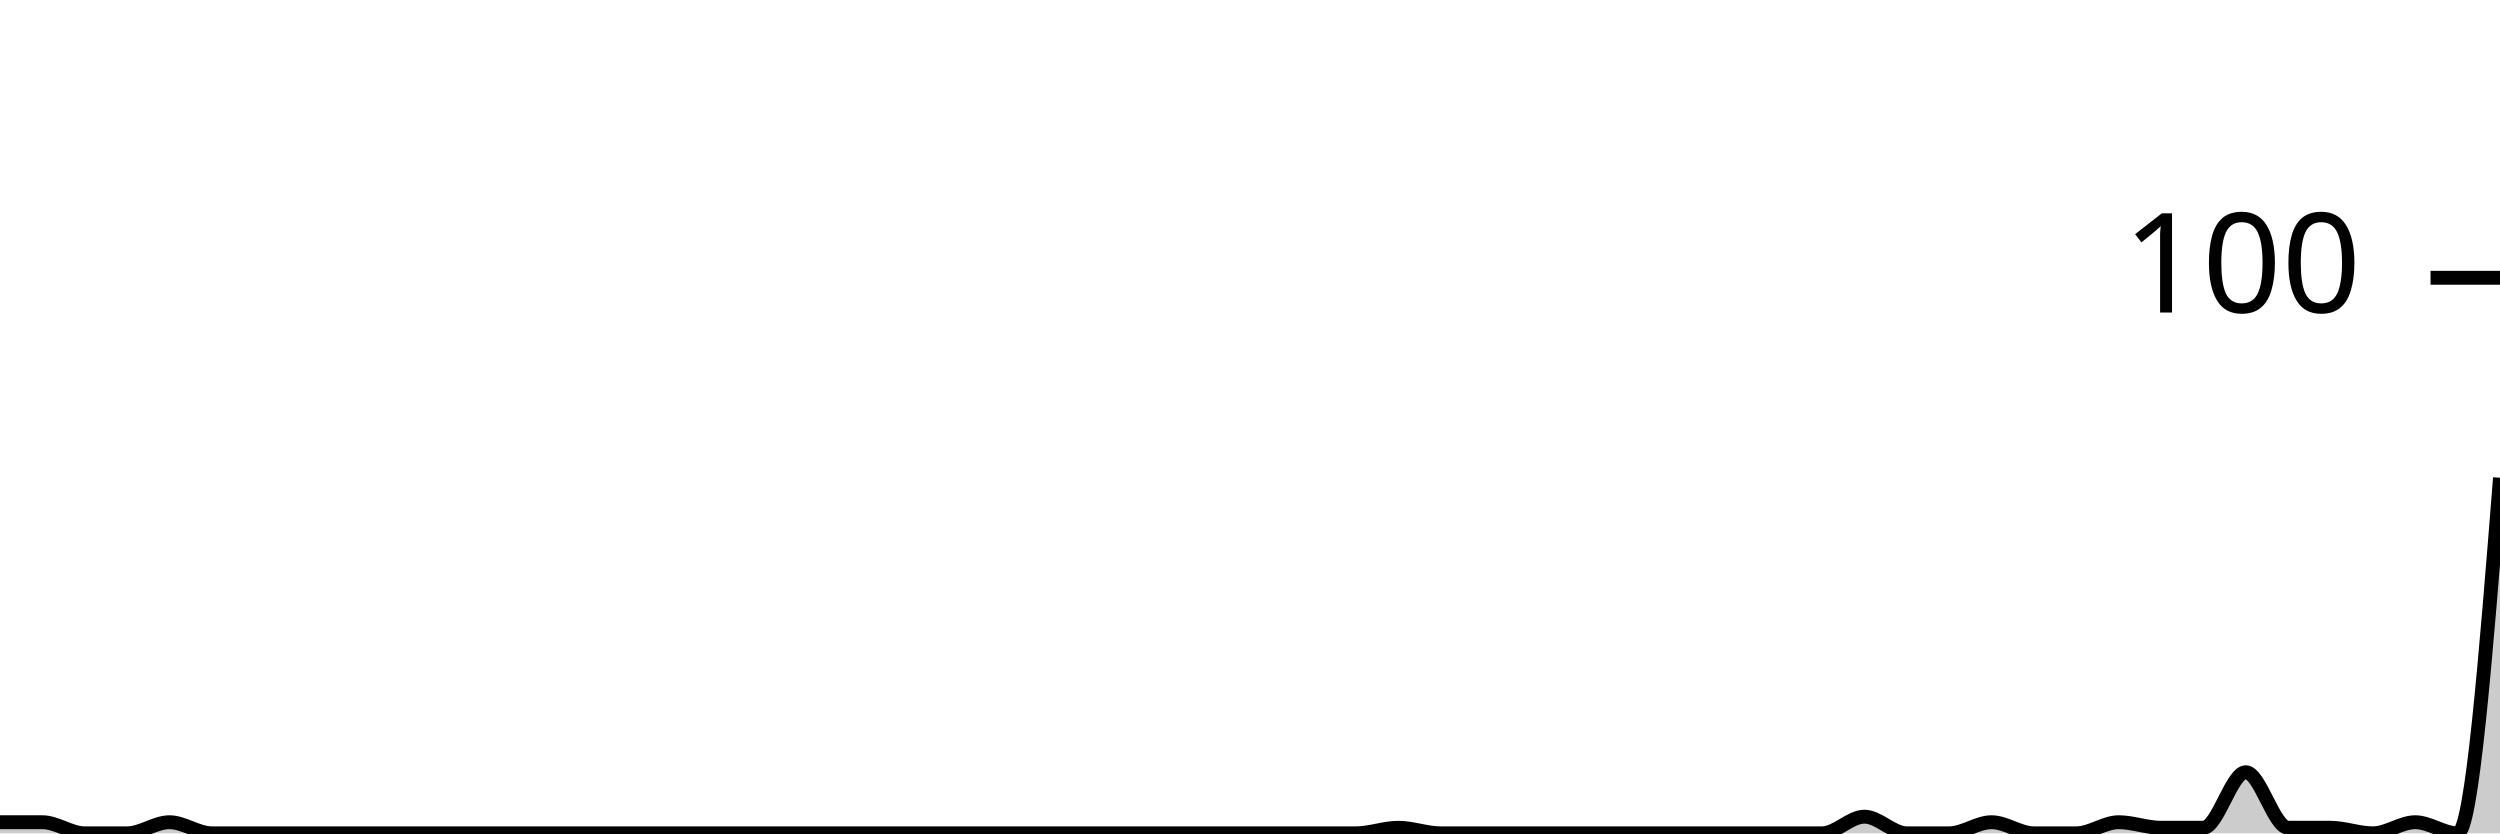
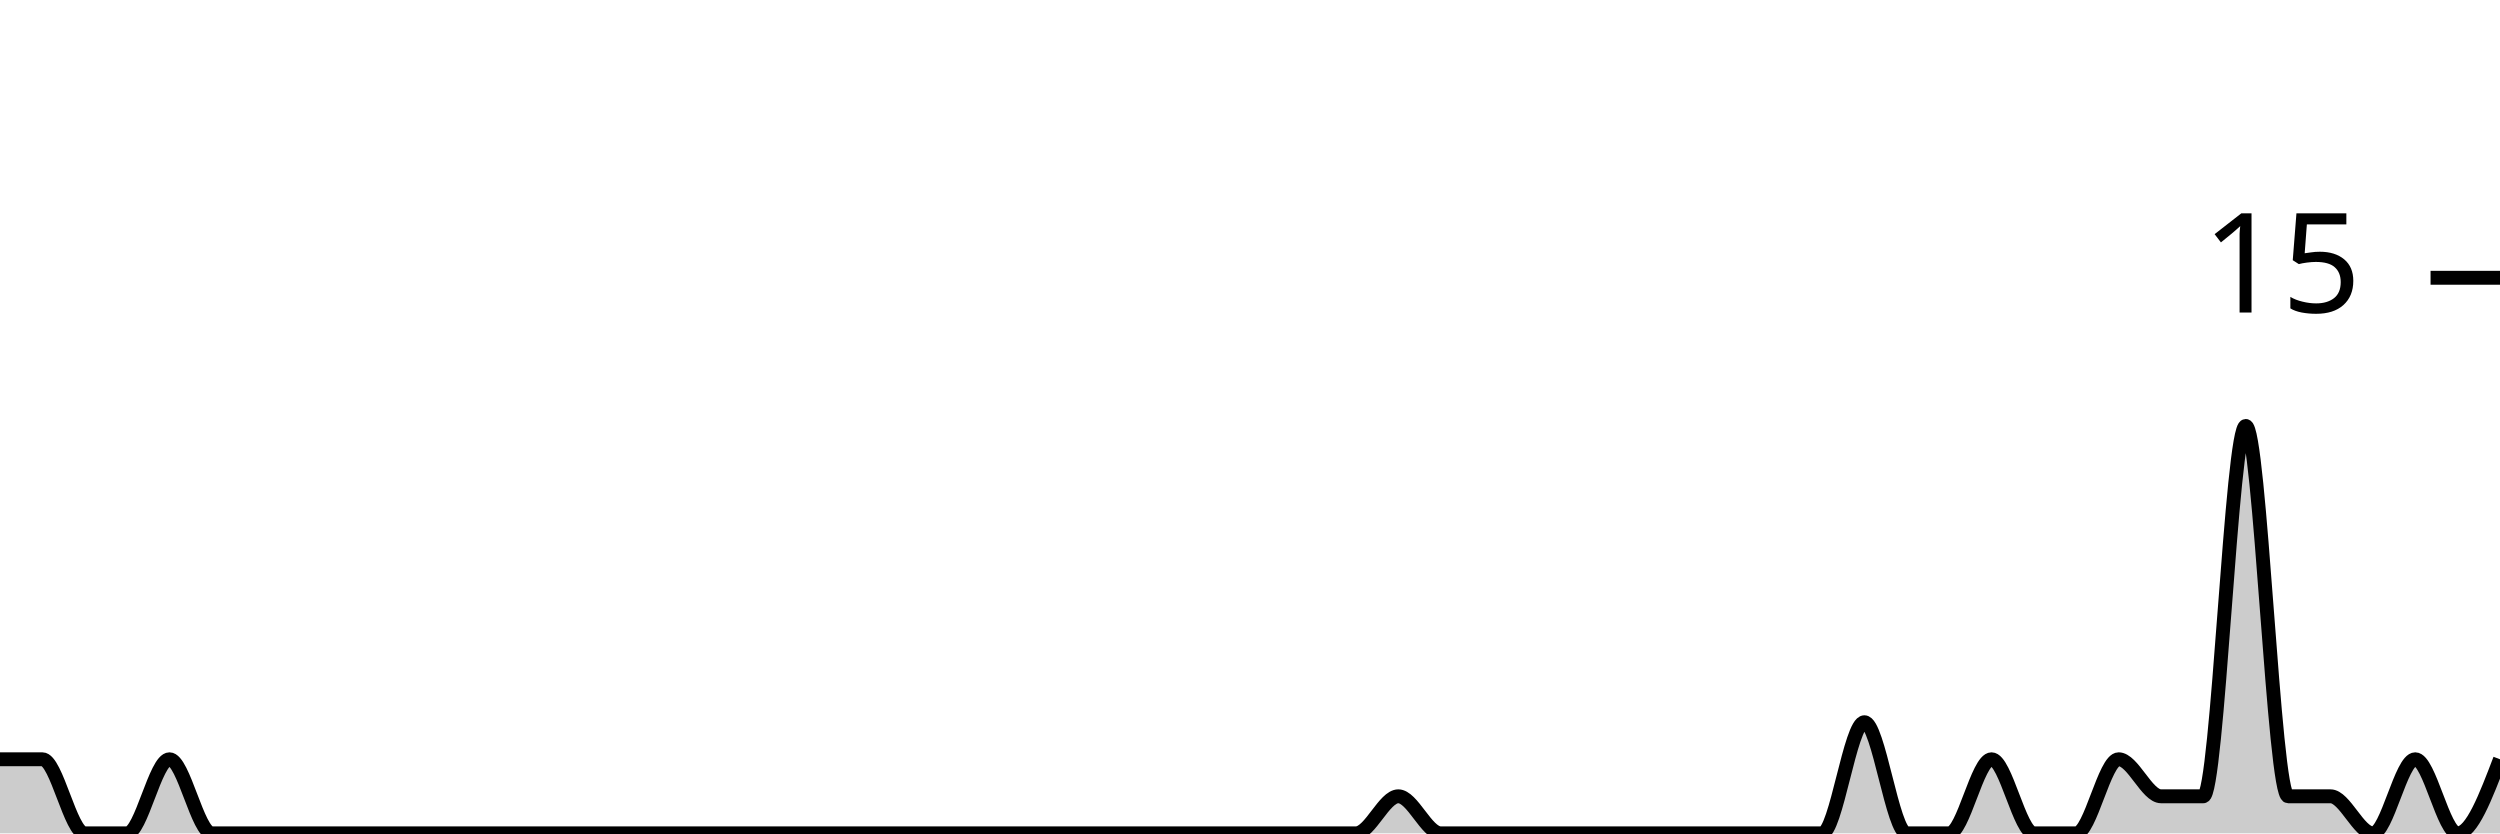
<svg xmlns="http://www.w3.org/2000/svg" viewBox="0 0 180 60">
  <g transform="translate(0,20)">
-     <path class="area" fill="rgba(0, 0, 0, 0.2)" d="M0,39.2C1.017,39.2,2.034,39.2,3.051,39.2C4.068,39.2,5.085,40,6.102,40C7.119,40,8.136,40,9.153,40C10.169,40,11.186,39.2,12.203,39.2C13.22,39.2,14.237,40,15.254,40C16.271,40,17.288,40,18.305,40C19.322,40,20.339,40,21.356,40C22.373,40,23.39,40,24.407,40C25.424,40,26.441,40,27.458,40C28.475,40,29.492,40,30.508,40C31.525,40,32.542,40,33.559,40C34.576,40,35.593,40,36.61,40C37.627,40,38.644,40,39.661,40C40.678,40,41.695,40,42.712,40C43.729,40,44.746,40,45.763,40C46.78,40,47.797,40,48.814,40C49.831,40,50.847,40,51.864,40C52.881,40,53.898,40,54.915,40C55.932,40,56.949,40,57.966,40C58.983,40,60,40,61.017,40C62.034,40,63.051,40,64.068,40C65.085,40,66.102,40,67.119,40C68.136,40,69.153,40,70.169,40C71.186,40,72.203,40,73.22,40C74.237,40,75.254,40,76.271,40C77.288,40,78.305,40,79.322,40C80.339,40,81.356,40,82.373,40C83.39,40,84.407,40,85.424,40C86.441,40,87.458,40,88.475,40C89.492,40,90.508,40,91.525,40C92.542,40,93.559,40,94.576,40C95.593,40,96.61,40,97.627,40C98.644,40,99.661,39.6,100.678,39.6C101.695,39.6,102.712,40,103.729,40C104.746,40,105.763,40,106.78,40C107.797,40,108.814,40,109.831,40C110.847,40,111.864,40,112.881,40C113.898,40,114.915,40,115.932,40C116.949,40,117.966,40,118.983,40C120,40,121.017,40,122.034,40C123.051,40,124.068,40,125.085,40C126.102,40,127.119,40,128.136,40C129.153,40,130.169,40,131.186,40C132.203,40,133.22,38.8,134.237,38.8C135.254,38.8,136.271,40,137.288,40C138.305,40,139.322,40,140.339,40C141.356,40,142.373,39.2,143.39,39.2C144.407,39.2,145.424,40,146.441,40C147.458,40,148.475,40,149.492,40C150.508,40,151.525,39.2,152.542,39.2C153.559,39.2,154.576,39.6,155.593,39.6C156.61,39.6,157.627,39.6,158.644,39.6C159.661,39.6,160.678,35.6,161.695,35.6C162.712,35.6,163.729,39.6,164.746,39.6C165.763,39.6,166.78,39.6,167.797,39.6C168.814,39.6,169.831,40,170.847,40C171.864,40,172.881,39.2,173.898,39.2C174.915,39.2,175.932,40,176.949,40C177.966,40,178.983,27.2,180,14.4L180,40C178.983,40,177.966,40,176.949,40C175.932,40,174.915,40,173.898,40C172.881,40,171.864,40,170.847,40C169.831,40,168.814,40,167.797,40C166.78,40,165.763,40,164.746,40C163.729,40,162.712,40,161.695,40C160.678,40,159.661,40,158.644,40C157.627,40,156.61,40,155.593,40C154.576,40,153.559,40,152.542,40C151.525,40,150.508,40,149.492,40C148.475,40,147.458,40,146.441,40C145.424,40,144.407,40,143.39,40C142.373,40,141.356,40,140.339,40C139.322,40,138.305,40,137.288,40C136.271,40,135.254,40,134.237,40C133.22,40,132.203,40,131.186,40C130.169,40,129.153,40,128.136,40C127.119,40,126.102,40,125.085,40C124.068,40,123.051,40,122.034,40C121.017,40,120,40,118.983,40C117.966,40,116.949,40,115.932,40C114.915,40,113.898,40,112.881,40C111.864,40,110.847,40,109.831,40C108.814,40,107.797,40,106.78,40C105.763,40,104.746,40,103.729,40C102.712,40,101.695,40,100.678,40C99.661,40,98.644,40,97.627,40C96.61,40,95.593,40,94.576,40C93.559,40,92.542,40,91.525,40C90.508,40,89.492,40,88.475,40C87.458,40,86.441,40,85.424,40C84.407,40,83.39,40,82.373,40C81.356,40,80.339,40,79.322,40C78.305,40,77.288,40,76.271,40C75.254,40,74.237,40,73.22,40C72.203,40,71.186,40,70.169,40C69.153,40,68.136,40,67.119,40C66.102,40,65.085,40,64.068,40C63.051,40,62.034,40,61.017,40C60,40,58.983,40,57.966,40C56.949,40,55.932,40,54.915,40C53.898,40,52.881,40,51.864,40C50.847,40,49.831,40,48.814,40C47.797,40,46.78,40,45.763,40C44.746,40,43.729,40,42.712,40C41.695,40,40.678,40,39.661,40C38.644,40,37.627,40,36.61,40C35.593,40,34.576,40,33.559,40C32.542,40,31.525,40,30.508,40C29.492,40,28.475,40,27.458,40C26.441,40,25.424,40,24.407,40C23.39,40,22.373,40,21.356,40C20.339,40,19.322,40,18.305,40C17.288,40,16.271,40,15.254,40C14.237,40,13.22,40,12.203,40C11.186,40,10.169,40,9.153,40C8.136,40,7.119,40,6.102,40C5.085,40,4.068,40,3.051,40C2.034,40,1.017,40,0,40Z" />
-     <path class="line" stroke="black" fill="none" d="M0,39.2C1.017,39.2,2.034,39.2,3.051,39.2C4.068,39.2,5.085,40,6.102,40C7.119,40,8.136,40,9.153,40C10.169,40,11.186,39.2,12.203,39.2C13.22,39.2,14.237,40,15.254,40C16.271,40,17.288,40,18.305,40C19.322,40,20.339,40,21.356,40C22.373,40,23.39,40,24.407,40C25.424,40,26.441,40,27.458,40C28.475,40,29.492,40,30.508,40C31.525,40,32.542,40,33.559,40C34.576,40,35.593,40,36.61,40C37.627,40,38.644,40,39.661,40C40.678,40,41.695,40,42.712,40C43.729,40,44.746,40,45.763,40C46.78,40,47.797,40,48.814,40C49.831,40,50.847,40,51.864,40C52.881,40,53.898,40,54.915,40C55.932,40,56.949,40,57.966,40C58.983,40,60,40,61.017,40C62.034,40,63.051,40,64.068,40C65.085,40,66.102,40,67.119,40C68.136,40,69.153,40,70.169,40C71.186,40,72.203,40,73.22,40C74.237,40,75.254,40,76.271,40C77.288,40,78.305,40,79.322,40C80.339,40,81.356,40,82.373,40C83.39,40,84.407,40,85.424,40C86.441,40,87.458,40,88.475,40C89.492,40,90.508,40,91.525,40C92.542,40,93.559,40,94.576,40C95.593,40,96.61,40,97.627,40C98.644,40,99.661,39.6,100.678,39.6C101.695,39.6,102.712,40,103.729,40C104.746,40,105.763,40,106.78,40C107.797,40,108.814,40,109.831,40C110.847,40,111.864,40,112.881,40C113.898,40,114.915,40,115.932,40C116.949,40,117.966,40,118.983,40C120,40,121.017,40,122.034,40C123.051,40,124.068,40,125.085,40C126.102,40,127.119,40,128.136,40C129.153,40,130.169,40,131.186,40C132.203,40,133.22,38.8,134.237,38.8C135.254,38.8,136.271,40,137.288,40C138.305,40,139.322,40,140.339,40C141.356,40,142.373,39.2,143.39,39.2C144.407,39.2,145.424,40,146.441,40C147.458,40,148.475,40,149.492,40C150.508,40,151.525,39.2,152.542,39.2C153.559,39.2,154.576,39.6,155.593,39.6C156.61,39.6,157.627,39.6,158.644,39.6C159.661,39.6,160.678,35.6,161.695,35.6C162.712,35.6,163.729,39.6,164.746,39.6C165.763,39.6,166.78,39.6,167.797,39.6C168.814,39.6,169.831,40,170.847,40C171.864,40,172.881,39.2,173.898,39.2C174.915,39.2,175.932,40,176.949,40C177.966,40,178.983,27.2,180,14.4" />
+     <path class="area" fill="rgba(0, 0, 0, 0.2)" d="M0,34.667C1.017,34.667,2.034,34.667,3.051,34.667C4.068,34.667,5.085,40,6.102,40C7.119,40,8.136,40,9.153,40C10.169,40,11.186,34.667,12.203,34.667C13.22,34.667,14.237,40,15.254,40C16.271,40,17.288,40,18.305,40C19.322,40,20.339,40,21.356,40C22.373,40,23.39,40,24.407,40C25.424,40,26.441,40,27.458,40C28.475,40,29.492,40,30.508,40C31.525,40,32.542,40,33.559,40C34.576,40,35.593,40,36.61,40C37.627,40,38.644,40,39.661,40C40.678,40,41.695,40,42.712,40C43.729,40,44.746,40,45.763,40C46.78,40,47.797,40,48.814,40C49.831,40,50.847,40,51.864,40C52.881,40,53.898,40,54.915,40C55.932,40,56.949,40,57.966,40C58.983,40,60,40,61.017,40C62.034,40,63.051,40,64.068,40C65.085,40,66.102,40,67.119,40C68.136,40,69.153,40,70.169,40C71.186,40,72.203,40,73.22,40C74.237,40,75.254,40,76.271,40C77.288,40,78.305,40,79.322,40C80.339,40,81.356,40,82.373,40C83.39,40,84.407,40,85.424,40C86.441,40,87.458,40,88.475,40C89.492,40,90.508,40,91.525,40C92.542,40,93.559,40,94.576,40C95.593,40,96.61,40,97.627,40C98.644,40,99.661,37.333,100.678,37.333C101.695,37.333,102.712,40,103.729,40C104.746,40,105.763,40,106.78,40C107.797,40,108.814,40,109.831,40C110.847,40,111.864,40,112.881,40C113.898,40,114.915,40,115.932,40C116.949,40,117.966,40,118.983,40C120,40,121.017,40,122.034,40C123.051,40,124.068,40,125.085,40C126.102,40,127.119,40,128.136,40C129.153,40,130.169,40,131.186,40C132.203,40,133.22,32,134.237,32C135.254,32,136.271,40,137.288,40C138.305,40,139.322,40,140.339,40C141.356,40,142.373,34.667,143.39,34.667C144.407,34.667,145.424,40,146.441,40C147.458,40,148.475,40,149.492,40C150.508,40,151.525,34.667,152.542,34.667C153.559,34.667,154.576,37.333,155.593,37.333C156.61,37.333,157.627,37.333,158.644,37.333C159.661,37.333,160.678,10.667,161.695,10.667C162.712,10.667,163.729,37.333,164.746,37.333C165.763,37.333,166.78,37.333,167.797,37.333C168.814,37.333,169.831,40,170.847,40C171.864,40,172.881,34.667,173.898,34.667C174.915,34.667,175.932,40,176.949,40C177.966,40,178.983,37.333,180,34.667L180,40C178.983,40,177.966,40,176.949,40C175.932,40,174.915,40,173.898,40C172.881,40,171.864,40,170.847,40C169.831,40,168.814,40,167.797,40C166.78,40,165.763,40,164.746,40C163.729,40,162.712,40,161.695,40C160.678,40,159.661,40,158.644,40C157.627,40,156.61,40,155.593,40C154.576,40,153.559,40,152.542,40C151.525,40,150.508,40,149.492,40C148.475,40,147.458,40,146.441,40C145.424,40,144.407,40,143.39,40C142.373,40,141.356,40,140.339,40C139.322,40,138.305,40,137.288,40C136.271,40,135.254,40,134.237,40C133.22,40,132.203,40,131.186,40C130.169,40,129.153,40,128.136,40C127.119,40,126.102,40,125.085,40C124.068,40,123.051,40,122.034,40C121.017,40,120,40,118.983,40C117.966,40,116.949,40,115.932,40C114.915,40,113.898,40,112.881,40C111.864,40,110.847,40,109.831,40C108.814,40,107.797,40,106.78,40C105.763,40,104.746,40,103.729,40C102.712,40,101.695,40,100.678,40C99.661,40,98.644,40,97.627,40C96.61,40,95.593,40,94.576,40C93.559,40,92.542,40,91.525,40C90.508,40,89.492,40,88.475,40C87.458,40,86.441,40,85.424,40C84.407,40,83.39,40,82.373,40C81.356,40,80.339,40,79.322,40C78.305,40,77.288,40,76.271,40C75.254,40,74.237,40,73.22,40C72.203,40,71.186,40,70.169,40C69.153,40,68.136,40,67.119,40C66.102,40,65.085,40,64.068,40C63.051,40,62.034,40,61.017,40C60,40,58.983,40,57.966,40C56.949,40,55.932,40,54.915,40C53.898,40,52.881,40,51.864,40C50.847,40,49.831,40,48.814,40C47.797,40,46.78,40,45.763,40C44.746,40,43.729,40,42.712,40C41.695,40,40.678,40,39.661,40C38.644,40,37.627,40,36.61,40C35.593,40,34.576,40,33.559,40C32.542,40,31.525,40,30.508,40C29.492,40,28.475,40,27.458,40C26.441,40,25.424,40,24.407,40C23.39,40,22.373,40,21.356,40C20.339,40,19.322,40,18.305,40C17.288,40,16.271,40,15.254,40C14.237,40,13.22,40,12.203,40C11.186,40,10.169,40,9.153,40C8.136,40,7.119,40,6.102,40C5.085,40,4.068,40,3.051,40C2.034,40,1.017,40,0,40Z" />
+     <path class="line" stroke="black" fill="none" d="M0,34.667C1.017,34.667,2.034,34.667,3.051,34.667C4.068,34.667,5.085,40,6.102,40C7.119,40,8.136,40,9.153,40C10.169,40,11.186,34.667,12.203,34.667C13.22,34.667,14.237,40,15.254,40C16.271,40,17.288,40,18.305,40C19.322,40,20.339,40,21.356,40C22.373,40,23.39,40,24.407,40C25.424,40,26.441,40,27.458,40C28.475,40,29.492,40,30.508,40C31.525,40,32.542,40,33.559,40C34.576,40,35.593,40,36.61,40C37.627,40,38.644,40,39.661,40C40.678,40,41.695,40,42.712,40C43.729,40,44.746,40,45.763,40C46.78,40,47.797,40,48.814,40C49.831,40,50.847,40,51.864,40C52.881,40,53.898,40,54.915,40C55.932,40,56.949,40,57.966,40C58.983,40,60,40,61.017,40C62.034,40,63.051,40,64.068,40C65.085,40,66.102,40,67.119,40C68.136,40,69.153,40,70.169,40C71.186,40,72.203,40,73.22,40C74.237,40,75.254,40,76.271,40C77.288,40,78.305,40,79.322,40C80.339,40,81.356,40,82.373,40C83.39,40,84.407,40,85.424,40C86.441,40,87.458,40,88.475,40C89.492,40,90.508,40,91.525,40C92.542,40,93.559,40,94.576,40C95.593,40,96.61,40,97.627,40C98.644,40,99.661,37.333,100.678,37.333C101.695,37.333,102.712,40,103.729,40C104.746,40,105.763,40,106.78,40C107.797,40,108.814,40,109.831,40C110.847,40,111.864,40,112.881,40C113.898,40,114.915,40,115.932,40C116.949,40,117.966,40,118.983,40C120,40,121.017,40,122.034,40C123.051,40,124.068,40,125.085,40C126.102,40,127.119,40,128.136,40C129.153,40,130.169,40,131.186,40C132.203,40,133.22,32,134.237,32C135.254,32,136.271,40,137.288,40C138.305,40,139.322,40,140.339,40C141.356,40,142.373,34.667,143.39,34.667C144.407,34.667,145.424,40,146.441,40C147.458,40,148.475,40,149.492,40C150.508,40,151.525,34.667,152.542,34.667C153.559,34.667,154.576,37.333,155.593,37.333C156.61,37.333,157.627,37.333,158.644,37.333C159.661,37.333,160.678,10.667,161.695,10.667C162.712,10.667,163.729,37.333,164.746,37.333C165.763,37.333,166.78,37.333,167.797,37.333C168.814,37.333,169.831,40,170.847,40C171.864,40,172.881,34.667,173.898,34.667C174.915,34.667,175.932,40,176.949,40C177.966,40,178.983,37.333,180,34.667" />
    <path class="axis-ceiling" stroke-width="1" stroke="black" fill="none" d="M175,0L180,0" />
-     <text class="axis-ceiling-label" font-family="sans-serif" text-anchor="end" font-size="10px" x="170" y="2.5">100</text>
+     <text class="axis-ceiling-label" font-family="sans-serif" text-anchor="end" font-size="10px" x="170" y="2.5">15</text>
  </g>
</svg>
